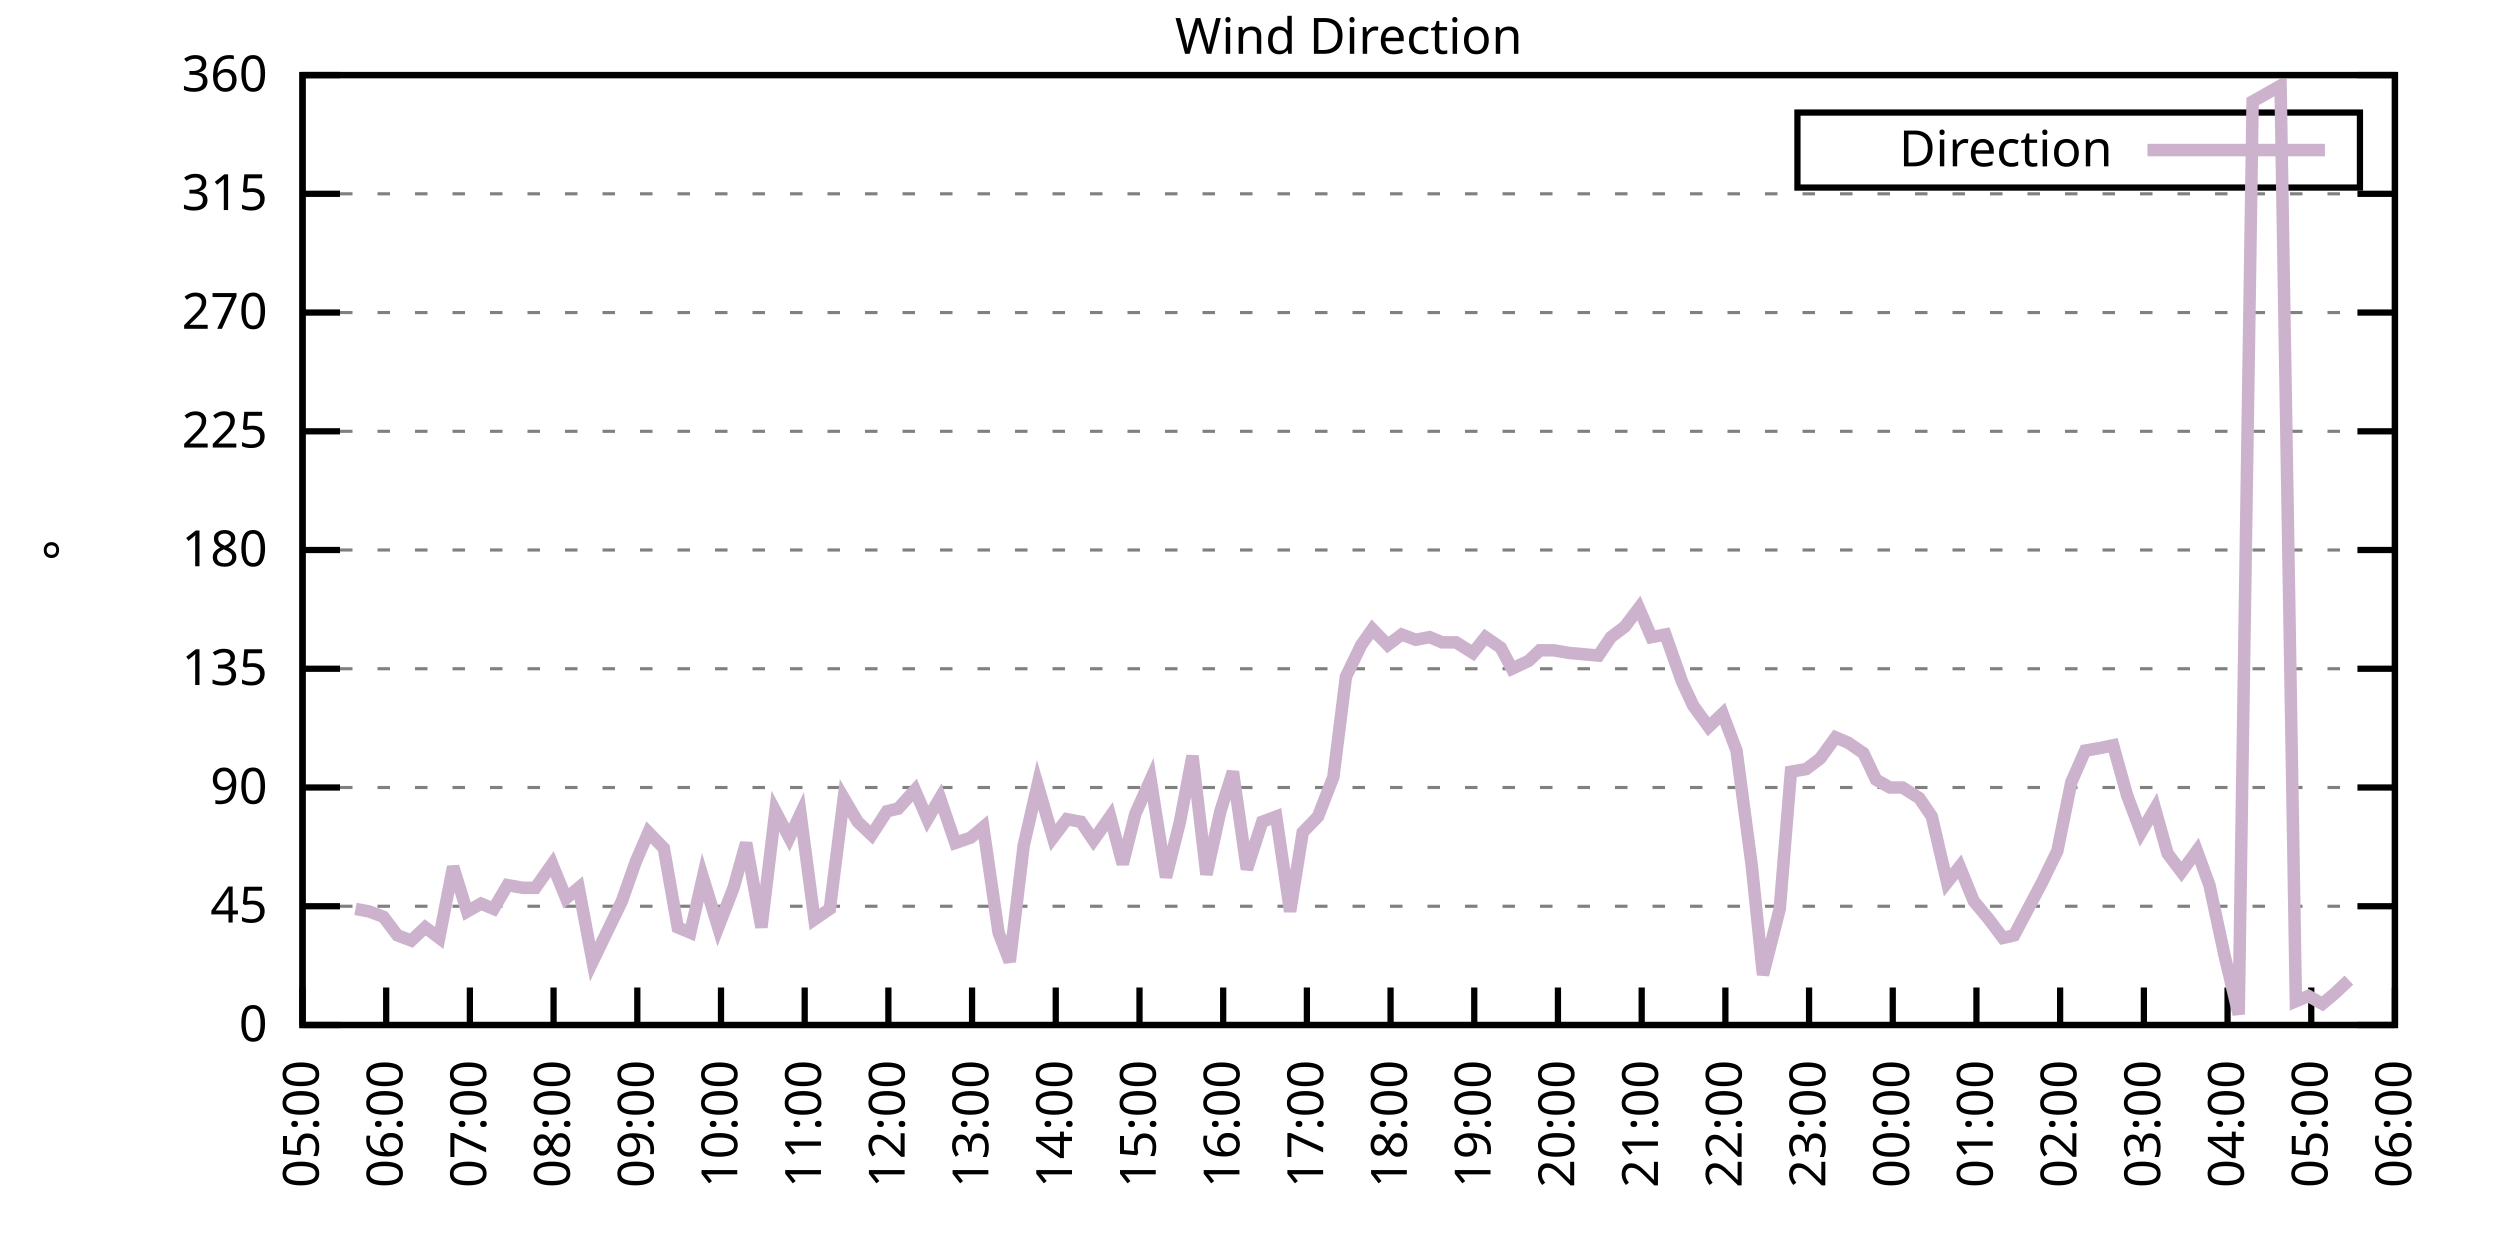
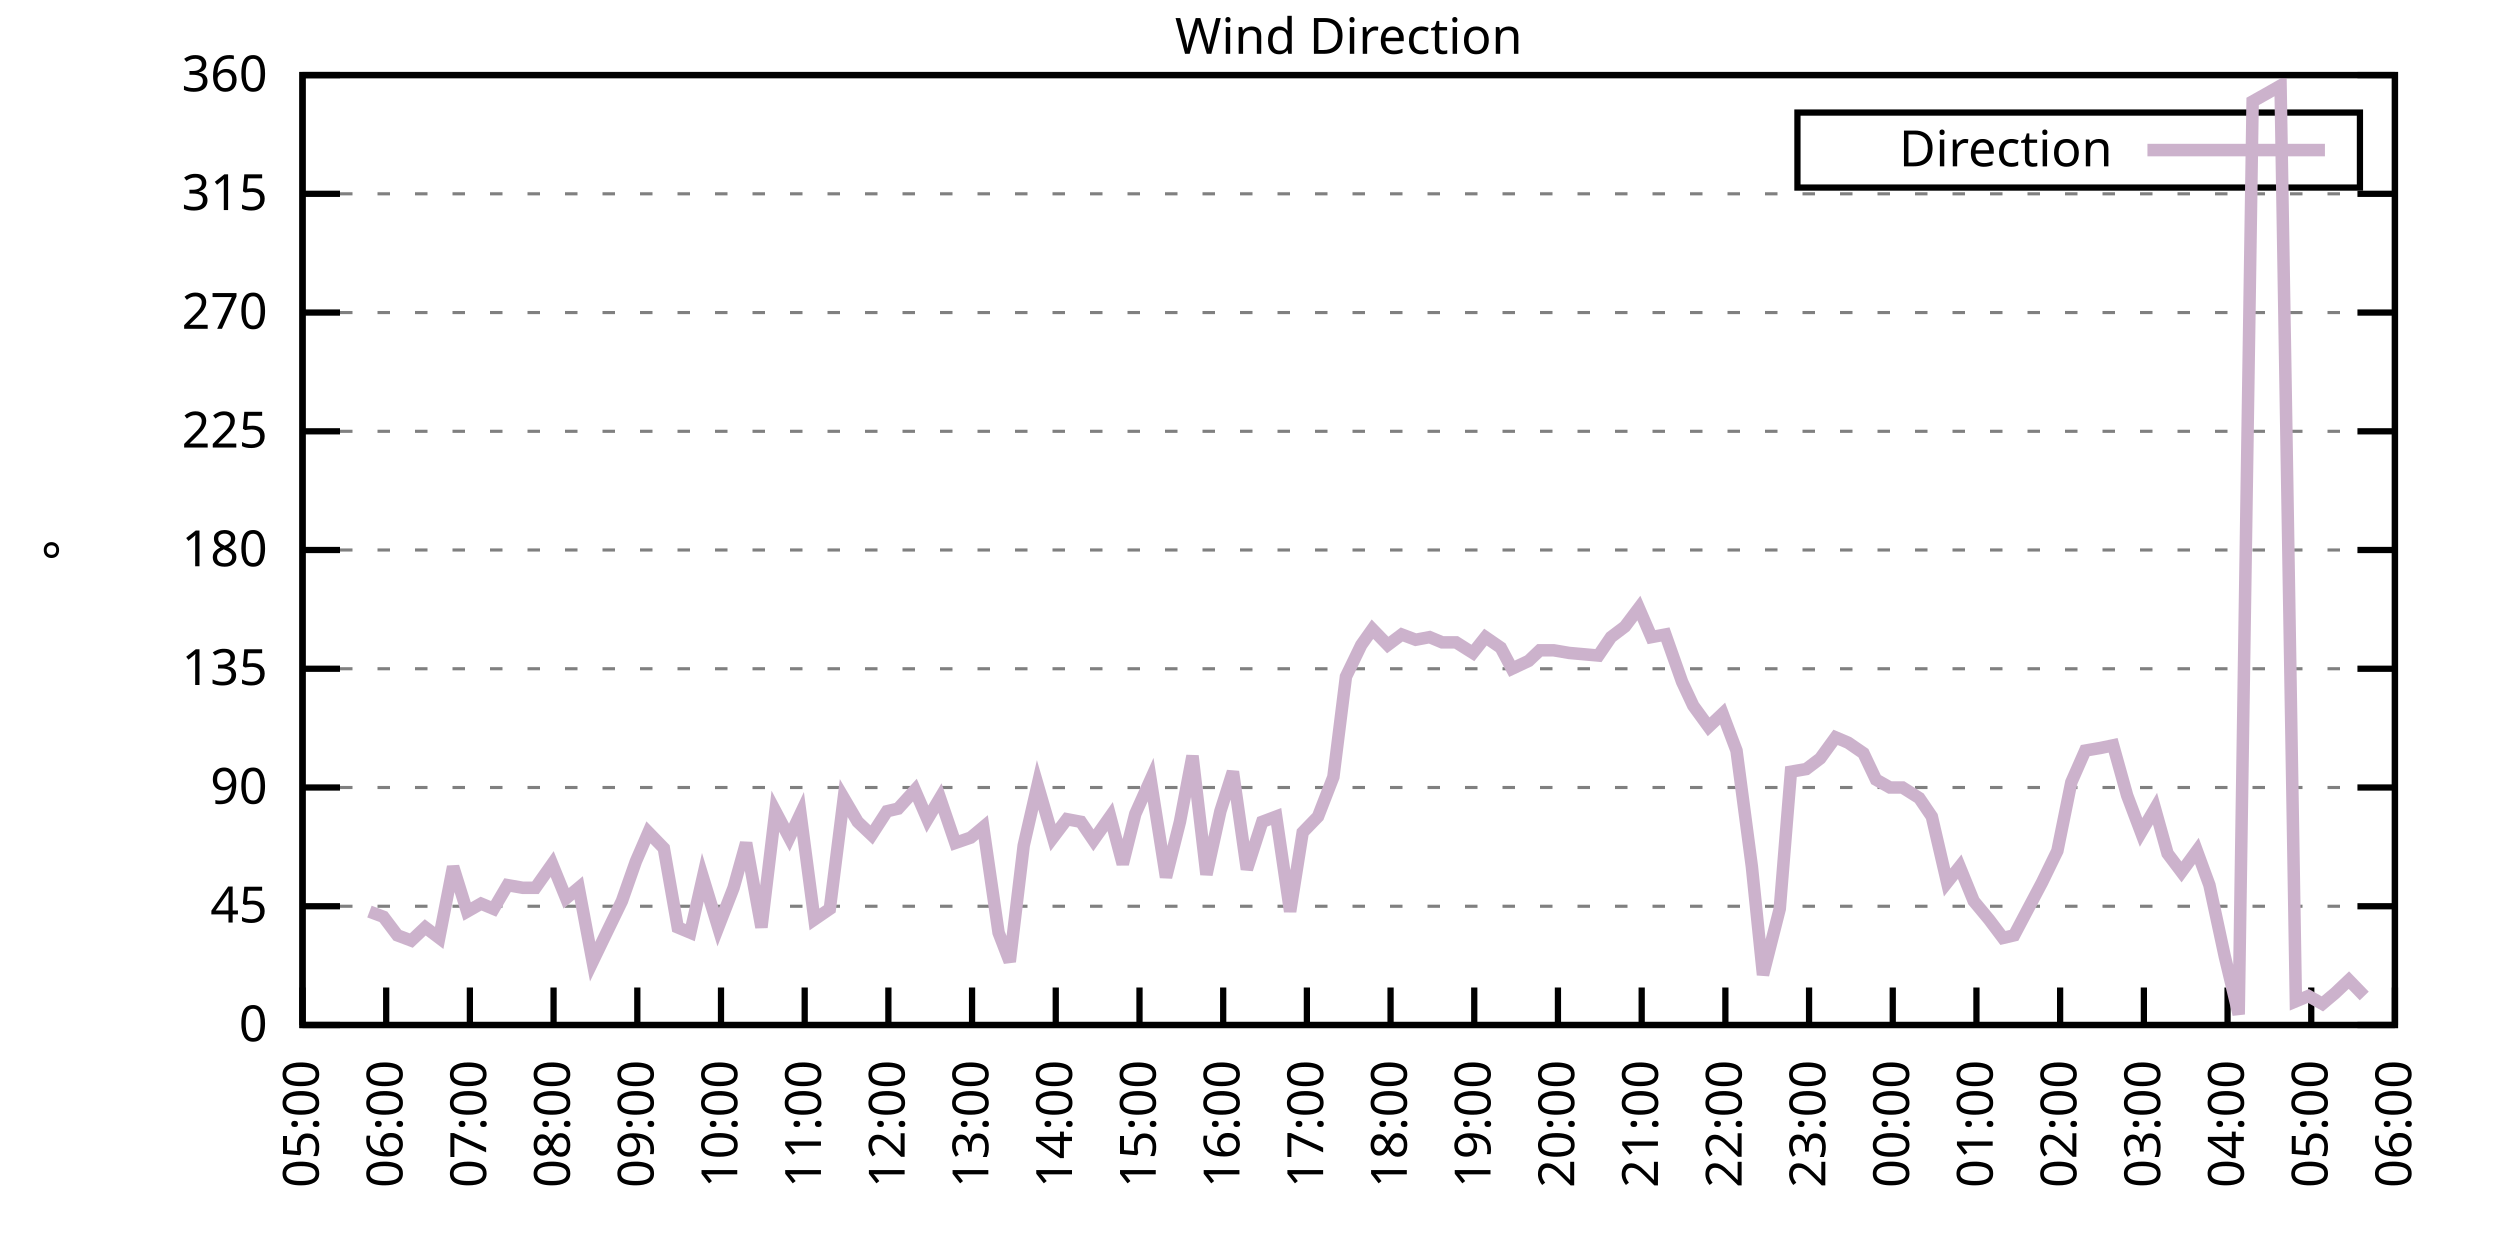
<svg xmlns="http://www.w3.org/2000/svg" xmlns:xlink="http://www.w3.org/1999/xlink" width="400" height="200" viewBox="0 0 400 200">
  <g id="gnuplot_canvas">
    <rect x="0" y="0" width="400" height="200" fill="none" />
    <defs>
      <circle id="gpDot" r="0.5" stroke-width="0.5" stroke="currentColor" />
      <path id="gpPt0" stroke-width="0.333" stroke="currentColor" d="M-1,0 h2 M0,-1 v2" />
      <path id="gpPt1" stroke-width="0.333" stroke="currentColor" d="M-1,-1 L1,1 M1,-1 L-1,1" />
      <path id="gpPt2" stroke-width="0.333" stroke="currentColor" d="M-1,0 L1,0 M0,-1 L0,1 M-1,-1 L1,1 M-1,1 L1,-1" />
      <rect id="gpPt3" stroke-width="0.333" stroke="currentColor" x="-1" y="-1" width="2" height="2" />
      <rect id="gpPt4" stroke-width="0.333" stroke="currentColor" fill="currentColor" x="-1" y="-1" width="2" height="2" />
      <circle id="gpPt5" stroke-width="0.333" stroke="currentColor" cx="0" cy="0" r="1" />
      <use xlink:href="#gpPt5" id="gpPt6" fill="currentColor" stroke="none" />
      <path id="gpPt7" stroke-width="0.333" stroke="currentColor" d="M0,-1.33 L-1.33,0.67 L1.33,0.67 z" />
      <use xlink:href="#gpPt7" id="gpPt8" fill="currentColor" stroke="none" />
      <use xlink:href="#gpPt7" id="gpPt9" stroke="currentColor" transform="rotate(180)" />
      <use xlink:href="#gpPt9" id="gpPt10" fill="currentColor" stroke="none" />
      <use xlink:href="#gpPt3" id="gpPt11" stroke="currentColor" transform="rotate(45)" />
      <use xlink:href="#gpPt11" id="gpPt12" fill="currentColor" stroke="none" />
      <path id="gpPt13" stroke-width="0.333" stroke="currentColor" d="M0,1.330 L1.265,0.411 L0.782,-1.067 L-0.782,-1.076 L-1.265,0.411 z" />
      <use xlink:href="#gpPt13" id="gpPt14" fill="currentColor" stroke="none" />
      <filter id="textbox" filterUnits="objectBoundingBox" x="0" y="0" height="1" width="1">
        <feFlood flood-color="white" flood-opacity="1" result="bgnd" />
        <feComposite in="SourceGraphic" in2="bgnd" operator="atop" />
      </filter>
      <filter id="greybox" filterUnits="objectBoundingBox" x="0" y="0" height="1" width="1">
        <feFlood flood-color="lightgrey" flood-opacity="1" result="grey" />
        <feComposite in="SourceGraphic" in2="grey" operator="atop" />
      </filter>
    </defs>
    <g fill="none" color="white" stroke="currentColor" stroke-width="1.00" stroke-linecap="butt" stroke-linejoin="miter">
</g>
    <g fill="none" color="black" stroke="currentColor" stroke-width="1.00" stroke-linecap="butt" stroke-linejoin="miter">
      <g stroke="none" shape-rendering="crispEdges">
        <polygon fill="rgb(255, 255, 255)" points="48.40,164.00 383.18,164.00 383.18,12.02 48.40,12.02 " />
      </g>
    </g>
    <g fill="none" color="black" stroke="currentColor" stroke-width="1.00" stroke-linecap="butt" stroke-linejoin="miter">
</g>
    <g fill="none" color="black" stroke="black" stroke-width="0.50" stroke-linecap="butt" stroke-linejoin="miter">
</g>
    <g fill="none" color="gray" stroke="currentColor" stroke-width="0.50" stroke-linecap="butt" stroke-linejoin="miter">
      <path stroke="gray" stroke-dasharray="2,4" class="gridline" d="M48.40,164.00 L383.19,164.00  " />
    </g>
    <g fill="none" color="gray" stroke="gray" stroke-width="1.00" stroke-linecap="butt" stroke-linejoin="miter">
</g>
    <g fill="none" color="black" stroke="currentColor" stroke-width="1.00" stroke-linecap="butt" stroke-linejoin="miter">
      <path stroke="black" d="M48.40,164.00 L54.40,164.00 M383.19,164.00 L377.19,164.00  " />
      <g transform="translate(42.80,166.60)" stroke="none" fill="black" font-family="Sans" font-size="8.00" text-anchor="end">
        <text>
          <tspan font-family="Sans"> 0</tspan>
        </text>
      </g>
    </g>
    <g fill="none" color="black" stroke="currentColor" stroke-width="1.00" stroke-linecap="butt" stroke-linejoin="miter">
</g>
    <g fill="none" color="black" stroke="black" stroke-width="0.50" stroke-linecap="butt" stroke-linejoin="miter">
</g>
    <g fill="none" color="gray" stroke="currentColor" stroke-width="0.50" stroke-linecap="butt" stroke-linejoin="miter">
      <path stroke="gray" stroke-dasharray="2,4" class="gridline" d="M48.40,145.00 L383.19,145.00  " />
    </g>
    <g fill="none" color="gray" stroke="gray" stroke-width="1.00" stroke-linecap="butt" stroke-linejoin="miter">
</g>
    <g fill="none" color="black" stroke="currentColor" stroke-width="1.00" stroke-linecap="butt" stroke-linejoin="miter">
      <path stroke="black" d="M48.40,145.00 L54.40,145.00 M383.19,145.00 L377.19,145.00  " />
      <g transform="translate(42.80,147.60)" stroke="none" fill="black" font-family="Sans" font-size="8.00" text-anchor="end">
        <text>
          <tspan font-family="Sans"> 45</tspan>
        </text>
      </g>
    </g>
    <g fill="none" color="black" stroke="currentColor" stroke-width="1.00" stroke-linecap="butt" stroke-linejoin="miter">
</g>
    <g fill="none" color="black" stroke="black" stroke-width="0.50" stroke-linecap="butt" stroke-linejoin="miter">
</g>
    <g fill="none" color="gray" stroke="currentColor" stroke-width="0.50" stroke-linecap="butt" stroke-linejoin="miter">
      <path stroke="gray" stroke-dasharray="2,4" class="gridline" d="M48.40,126.00 L383.19,126.00  " />
    </g>
    <g fill="none" color="gray" stroke="gray" stroke-width="1.00" stroke-linecap="butt" stroke-linejoin="miter">
</g>
    <g fill="none" color="black" stroke="currentColor" stroke-width="1.00" stroke-linecap="butt" stroke-linejoin="miter">
      <path stroke="black" d="M48.40,126.00 L54.40,126.00 M383.19,126.00 L377.19,126.00  " />
      <g transform="translate(42.80,128.60)" stroke="none" fill="black" font-family="Sans" font-size="8.00" text-anchor="end">
        <text>
          <tspan font-family="Sans"> 90</tspan>
        </text>
      </g>
    </g>
    <g fill="none" color="black" stroke="currentColor" stroke-width="1.00" stroke-linecap="butt" stroke-linejoin="miter">
</g>
    <g fill="none" color="black" stroke="black" stroke-width="0.50" stroke-linecap="butt" stroke-linejoin="miter">
</g>
    <g fill="none" color="gray" stroke="currentColor" stroke-width="0.50" stroke-linecap="butt" stroke-linejoin="miter">
      <path stroke="gray" stroke-dasharray="2,4" class="gridline" d="M48.40,107.00 L383.19,107.00  " />
    </g>
    <g fill="none" color="gray" stroke="gray" stroke-width="1.00" stroke-linecap="butt" stroke-linejoin="miter">
</g>
    <g fill="none" color="black" stroke="currentColor" stroke-width="1.00" stroke-linecap="butt" stroke-linejoin="miter">
      <path stroke="black" d="M48.40,107.00 L54.40,107.00 M383.19,107.00 L377.19,107.00  " />
      <g transform="translate(42.80,109.60)" stroke="none" fill="black" font-family="Sans" font-size="8.00" text-anchor="end">
        <text>
          <tspan font-family="Sans"> 135</tspan>
        </text>
      </g>
    </g>
    <g fill="none" color="black" stroke="currentColor" stroke-width="1.00" stroke-linecap="butt" stroke-linejoin="miter">
</g>
    <g fill="none" color="black" stroke="black" stroke-width="0.50" stroke-linecap="butt" stroke-linejoin="miter">
</g>
    <g fill="none" color="gray" stroke="currentColor" stroke-width="0.50" stroke-linecap="butt" stroke-linejoin="miter">
      <path stroke="gray" stroke-dasharray="2,4" class="gridline" d="M48.40,88.00 L383.19,88.00  " />
    </g>
    <g fill="none" color="gray" stroke="gray" stroke-width="1.00" stroke-linecap="butt" stroke-linejoin="miter">
</g>
    <g fill="none" color="black" stroke="currentColor" stroke-width="1.00" stroke-linecap="butt" stroke-linejoin="miter">
      <path stroke="black" d="M48.40,88.00 L54.40,88.00 M383.19,88.00 L377.19,88.00  " />
      <g transform="translate(42.80,90.60)" stroke="none" fill="black" font-family="Sans" font-size="8.00" text-anchor="end">
        <text>
          <tspan font-family="Sans"> 180</tspan>
        </text>
      </g>
    </g>
    <g fill="none" color="black" stroke="currentColor" stroke-width="1.00" stroke-linecap="butt" stroke-linejoin="miter">
</g>
    <g fill="none" color="black" stroke="black" stroke-width="0.50" stroke-linecap="butt" stroke-linejoin="miter">
</g>
    <g fill="none" color="gray" stroke="currentColor" stroke-width="0.50" stroke-linecap="butt" stroke-linejoin="miter">
      <path stroke="gray" stroke-dasharray="2,4" class="gridline" d="M48.40,69.01 L383.19,69.01  " />
    </g>
    <g fill="none" color="gray" stroke="gray" stroke-width="1.00" stroke-linecap="butt" stroke-linejoin="miter">
</g>
    <g fill="none" color="black" stroke="currentColor" stroke-width="1.00" stroke-linecap="butt" stroke-linejoin="miter">
      <path stroke="black" d="M48.40,69.01 L54.40,69.01 M383.19,69.01 L377.19,69.01  " />
      <g transform="translate(42.80,71.61)" stroke="none" fill="black" font-family="Sans" font-size="8.00" text-anchor="end">
        <text>
          <tspan font-family="Sans"> 225</tspan>
        </text>
      </g>
    </g>
    <g fill="none" color="black" stroke="currentColor" stroke-width="1.00" stroke-linecap="butt" stroke-linejoin="miter">
</g>
    <g fill="none" color="black" stroke="black" stroke-width="0.50" stroke-linecap="butt" stroke-linejoin="miter">
</g>
    <g fill="none" color="gray" stroke="currentColor" stroke-width="0.50" stroke-linecap="butt" stroke-linejoin="miter">
      <path stroke="gray" stroke-dasharray="2,4" class="gridline" d="M48.40,50.01 L383.19,50.01  " />
    </g>
    <g fill="none" color="gray" stroke="gray" stroke-width="1.00" stroke-linecap="butt" stroke-linejoin="miter">
</g>
    <g fill="none" color="black" stroke="currentColor" stroke-width="1.00" stroke-linecap="butt" stroke-linejoin="miter">
      <path stroke="black" d="M48.40,50.01 L54.40,50.01 M383.19,50.01 L377.19,50.01  " />
      <g transform="translate(42.80,52.61)" stroke="none" fill="black" font-family="Sans" font-size="8.00" text-anchor="end">
        <text>
          <tspan font-family="Sans"> 270</tspan>
        </text>
      </g>
    </g>
    <g fill="none" color="black" stroke="currentColor" stroke-width="1.00" stroke-linecap="butt" stroke-linejoin="miter">
</g>
    <g fill="none" color="black" stroke="black" stroke-width="0.50" stroke-linecap="butt" stroke-linejoin="miter">
</g>
    <g fill="none" color="gray" stroke="currentColor" stroke-width="0.50" stroke-linecap="butt" stroke-linejoin="miter">
      <path stroke="gray" stroke-dasharray="2,4" class="gridline" d="M48.40,31.01 L383.19,31.01  " />
    </g>
    <g fill="none" color="gray" stroke="gray" stroke-width="1.00" stroke-linecap="butt" stroke-linejoin="miter">
</g>
    <g fill="none" color="black" stroke="currentColor" stroke-width="1.00" stroke-linecap="butt" stroke-linejoin="miter">
      <path stroke="black" d="M48.40,31.01 L54.40,31.01 M383.19,31.01 L377.19,31.01  " />
      <g transform="translate(42.80,33.61)" stroke="none" fill="black" font-family="Sans" font-size="8.00" text-anchor="end">
        <text>
          <tspan font-family="Sans"> 315</tspan>
        </text>
      </g>
    </g>
    <g fill="none" color="black" stroke="currentColor" stroke-width="1.00" stroke-linecap="butt" stroke-linejoin="miter">
</g>
    <g fill="none" color="black" stroke="black" stroke-width="0.50" stroke-linecap="butt" stroke-linejoin="miter">
</g>
    <g fill="none" color="gray" stroke="currentColor" stroke-width="0.50" stroke-linecap="butt" stroke-linejoin="miter">
      <path stroke="gray" stroke-dasharray="2,4" class="gridline" d="M48.40,12.01 L383.19,12.01  " />
    </g>
    <g fill="none" color="gray" stroke="gray" stroke-width="1.00" stroke-linecap="butt" stroke-linejoin="miter">
</g>
    <g fill="none" color="black" stroke="currentColor" stroke-width="1.00" stroke-linecap="butt" stroke-linejoin="miter">
      <path stroke="black" d="M48.40,12.01 L54.40,12.01 M383.19,12.01 L377.19,12.01  " />
      <g transform="translate(42.80,14.61)" stroke="none" fill="black" font-family="Sans" font-size="8.00" text-anchor="end">
        <text>
          <tspan font-family="Sans"> 360</tspan>
        </text>
      </g>
    </g>
    <g fill="none" color="black" stroke="currentColor" stroke-width="1.00" stroke-linecap="butt" stroke-linejoin="miter">
      <path stroke="black" d="M48.40,164.00 L48.40,158.00  " />
      <g transform="translate(51.00,169.60) rotate(270.00)" stroke="none" fill="black" font-family="Sans" font-size="8.00" text-anchor="end">
        <text>
          <tspan font-family="Sans">05:00</tspan>
        </text>
      </g>
    </g>
    <g fill="none" color="black" stroke="currentColor" stroke-width="1.00" stroke-linecap="butt" stroke-linejoin="miter">
      <path stroke="black" d="M61.79,164.00 L61.79,158.00  " />
      <g transform="translate(64.39,169.60) rotate(270.00)" stroke="none" fill="black" font-family="Sans" font-size="8.00" text-anchor="end">
        <text>
          <tspan font-family="Sans">06:00</tspan>
        </text>
      </g>
    </g>
    <g fill="none" color="black" stroke="currentColor" stroke-width="1.00" stroke-linecap="butt" stroke-linejoin="miter">
      <path stroke="black" d="M75.18,164.00 L75.18,158.00  " />
      <g transform="translate(77.78,169.60) rotate(270.00)" stroke="none" fill="black" font-family="Sans" font-size="8.00" text-anchor="end">
        <text>
          <tspan font-family="Sans">07:00</tspan>
        </text>
      </g>
    </g>
    <g fill="none" color="black" stroke="currentColor" stroke-width="1.00" stroke-linecap="butt" stroke-linejoin="miter">
      <path stroke="black" d="M88.57,164.00 L88.57,158.00  " />
      <g transform="translate(91.17,169.60) rotate(270.00)" stroke="none" fill="black" font-family="Sans" font-size="8.00" text-anchor="end">
        <text>
          <tspan font-family="Sans">08:00</tspan>
        </text>
      </g>
    </g>
    <g fill="none" color="black" stroke="currentColor" stroke-width="1.00" stroke-linecap="butt" stroke-linejoin="miter">
      <path stroke="black" d="M101.97,164.00 L101.97,158.00  " />
      <g transform="translate(104.57,169.60) rotate(270.00)" stroke="none" fill="black" font-family="Sans" font-size="8.00" text-anchor="end">
        <text>
          <tspan font-family="Sans">09:00</tspan>
        </text>
      </g>
    </g>
    <g fill="none" color="black" stroke="currentColor" stroke-width="1.00" stroke-linecap="butt" stroke-linejoin="miter">
      <path stroke="black" d="M115.36,164.00 L115.36,158.00  " />
      <g transform="translate(117.96,169.60) rotate(270.00)" stroke="none" fill="black" font-family="Sans" font-size="8.00" text-anchor="end">
        <text>
          <tspan font-family="Sans">10:00</tspan>
        </text>
      </g>
    </g>
    <g fill="none" color="black" stroke="currentColor" stroke-width="1.00" stroke-linecap="butt" stroke-linejoin="miter">
      <path stroke="black" d="M128.75,164.00 L128.75,158.00  " />
      <g transform="translate(131.35,169.60) rotate(270.00)" stroke="none" fill="black" font-family="Sans" font-size="8.00" text-anchor="end">
        <text>
          <tspan font-family="Sans">11:00</tspan>
        </text>
      </g>
    </g>
    <g fill="none" color="black" stroke="currentColor" stroke-width="1.00" stroke-linecap="butt" stroke-linejoin="miter">
      <path stroke="black" d="M142.14,164.00 L142.14,158.00  " />
      <g transform="translate(144.74,169.60) rotate(270.00)" stroke="none" fill="black" font-family="Sans" font-size="8.00" text-anchor="end">
        <text>
          <tspan font-family="Sans">12:00</tspan>
        </text>
      </g>
    </g>
    <g fill="none" color="black" stroke="currentColor" stroke-width="1.00" stroke-linecap="butt" stroke-linejoin="miter">
      <path stroke="black" d="M155.53,164.00 L155.53,158.00  " />
      <g transform="translate(158.13,169.60) rotate(270.00)" stroke="none" fill="black" font-family="Sans" font-size="8.00" text-anchor="end">
        <text>
          <tspan font-family="Sans">13:00</tspan>
        </text>
      </g>
    </g>
    <g fill="none" color="black" stroke="currentColor" stroke-width="1.00" stroke-linecap="butt" stroke-linejoin="miter">
      <path stroke="black" d="M168.92,164.00 L168.92,158.00  " />
      <g transform="translate(171.52,169.60) rotate(270.00)" stroke="none" fill="black" font-family="Sans" font-size="8.00" text-anchor="end">
        <text>
          <tspan font-family="Sans">14:00</tspan>
        </text>
      </g>
    </g>
    <g fill="none" color="black" stroke="currentColor" stroke-width="1.00" stroke-linecap="butt" stroke-linejoin="miter">
      <path stroke="black" d="M182.32,164.00 L182.32,158.00  " />
      <g transform="translate(184.92,169.60) rotate(270.00)" stroke="none" fill="black" font-family="Sans" font-size="8.00" text-anchor="end">
        <text>
          <tspan font-family="Sans">15:00</tspan>
        </text>
      </g>
    </g>
    <g fill="none" color="black" stroke="currentColor" stroke-width="1.00" stroke-linecap="butt" stroke-linejoin="miter">
      <path stroke="black" d="M195.71,164.00 L195.71,158.00  " />
      <g transform="translate(198.31,169.60) rotate(270.00)" stroke="none" fill="black" font-family="Sans" font-size="8.00" text-anchor="end">
        <text>
          <tspan font-family="Sans">16:00</tspan>
        </text>
      </g>
    </g>
    <g fill="none" color="black" stroke="currentColor" stroke-width="1.00" stroke-linecap="butt" stroke-linejoin="miter">
      <path stroke="black" d="M209.10,164.00 L209.10,158.00  " />
      <g transform="translate(211.70,169.60) rotate(270.00)" stroke="none" fill="black" font-family="Sans" font-size="8.00" text-anchor="end">
        <text>
          <tspan font-family="Sans">17:00</tspan>
        </text>
      </g>
    </g>
    <g fill="none" color="black" stroke="currentColor" stroke-width="1.00" stroke-linecap="butt" stroke-linejoin="miter">
      <path stroke="black" d="M222.49,164.00 L222.49,158.00  " />
      <g transform="translate(225.09,169.60) rotate(270.00)" stroke="none" fill="black" font-family="Sans" font-size="8.00" text-anchor="end">
        <text>
          <tspan font-family="Sans">18:00</tspan>
        </text>
      </g>
    </g>
    <g fill="none" color="black" stroke="currentColor" stroke-width="1.00" stroke-linecap="butt" stroke-linejoin="miter">
      <path stroke="black" d="M235.88,164.00 L235.88,158.00  " />
      <g transform="translate(238.48,169.60) rotate(270.00)" stroke="none" fill="black" font-family="Sans" font-size="8.00" text-anchor="end">
        <text>
          <tspan font-family="Sans">19:00</tspan>
        </text>
      </g>
    </g>
    <g fill="none" color="black" stroke="currentColor" stroke-width="1.00" stroke-linecap="butt" stroke-linejoin="miter">
      <path stroke="black" d="M249.27,164.00 L249.27,158.00  " />
      <g transform="translate(251.87,169.60) rotate(270.00)" stroke="none" fill="black" font-family="Sans" font-size="8.00" text-anchor="end">
        <text>
          <tspan font-family="Sans">20:00</tspan>
        </text>
      </g>
    </g>
    <g fill="none" color="black" stroke="currentColor" stroke-width="1.00" stroke-linecap="butt" stroke-linejoin="miter">
      <path stroke="black" d="M262.67,164.00 L262.67,158.00  " />
      <g transform="translate(265.27,169.60) rotate(270.00)" stroke="none" fill="black" font-family="Sans" font-size="8.00" text-anchor="end">
        <text>
          <tspan font-family="Sans">21:00</tspan>
        </text>
      </g>
    </g>
    <g fill="none" color="black" stroke="currentColor" stroke-width="1.00" stroke-linecap="butt" stroke-linejoin="miter">
      <path stroke="black" d="M276.06,164.00 L276.06,158.00  " />
      <g transform="translate(278.66,169.60) rotate(270.00)" stroke="none" fill="black" font-family="Sans" font-size="8.00" text-anchor="end">
        <text>
          <tspan font-family="Sans">22:00</tspan>
        </text>
      </g>
    </g>
    <g fill="none" color="black" stroke="currentColor" stroke-width="1.00" stroke-linecap="butt" stroke-linejoin="miter">
      <path stroke="black" d="M289.45,164.00 L289.45,158.00  " />
      <g transform="translate(292.05,169.60) rotate(270.00)" stroke="none" fill="black" font-family="Sans" font-size="8.00" text-anchor="end">
        <text>
          <tspan font-family="Sans">23:00</tspan>
        </text>
      </g>
    </g>
    <g fill="none" color="black" stroke="currentColor" stroke-width="1.00" stroke-linecap="butt" stroke-linejoin="miter">
      <path stroke="black" d="M302.84,164.00 L302.84,158.00  " />
      <g transform="translate(305.44,169.60) rotate(270.00)" stroke="none" fill="black" font-family="Sans" font-size="8.00" text-anchor="end">
        <text>
          <tspan font-family="Sans">00:00</tspan>
        </text>
      </g>
    </g>
    <g fill="none" color="black" stroke="currentColor" stroke-width="1.00" stroke-linecap="butt" stroke-linejoin="miter">
      <path stroke="black" d="M316.23,164.00 L316.23,158.00  " />
      <g transform="translate(318.83,169.60) rotate(270.00)" stroke="none" fill="black" font-family="Sans" font-size="8.00" text-anchor="end">
        <text>
          <tspan font-family="Sans">01:00</tspan>
        </text>
      </g>
    </g>
    <g fill="none" color="black" stroke="currentColor" stroke-width="1.00" stroke-linecap="butt" stroke-linejoin="miter">
      <path stroke="black" d="M329.62,164.00 L329.62,158.00  " />
      <g transform="translate(332.22,169.60) rotate(270.00)" stroke="none" fill="black" font-family="Sans" font-size="8.00" text-anchor="end">
        <text>
          <tspan font-family="Sans">02:00</tspan>
        </text>
      </g>
    </g>
    <g fill="none" color="black" stroke="currentColor" stroke-width="1.00" stroke-linecap="butt" stroke-linejoin="miter">
      <path stroke="black" d="M343.02,164.00 L343.02,158.00  " />
      <g transform="translate(345.62,169.60) rotate(270.00)" stroke="none" fill="black" font-family="Sans" font-size="8.00" text-anchor="end">
        <text>
          <tspan font-family="Sans">03:00</tspan>
        </text>
      </g>
    </g>
    <g fill="none" color="black" stroke="currentColor" stroke-width="1.00" stroke-linecap="butt" stroke-linejoin="miter">
      <path stroke="black" d="M356.41,164.00 L356.41,158.00  " />
      <g transform="translate(359.01,169.60) rotate(270.00)" stroke="none" fill="black" font-family="Sans" font-size="8.00" text-anchor="end">
        <text>
          <tspan font-family="Sans">04:00</tspan>
        </text>
      </g>
    </g>
    <g fill="none" color="black" stroke="currentColor" stroke-width="1.00" stroke-linecap="butt" stroke-linejoin="miter">
      <path stroke="black" d="M369.80,164.00 L369.80,158.00  " />
      <g transform="translate(372.40,169.60) rotate(270.00)" stroke="none" fill="black" font-family="Sans" font-size="8.00" text-anchor="end">
        <text>
          <tspan font-family="Sans">05:00</tspan>
        </text>
      </g>
    </g>
    <g fill="none" color="black" stroke="currentColor" stroke-width="1.00" stroke-linecap="butt" stroke-linejoin="miter">
      <path stroke="black" d="M383.19,164.00 L383.19,158.00  " />
      <g transform="translate(385.79,169.60) rotate(270.00)" stroke="none" fill="black" font-family="Sans" font-size="8.00" text-anchor="end">
        <text>
          <tspan font-family="Sans">06:00</tspan>
        </text>
      </g>
    </g>
    <g fill="none" color="black" stroke="currentColor" stroke-width="1.00" stroke-linecap="butt" stroke-linejoin="miter">
</g>
    <g fill="none" color="black" stroke="currentColor" stroke-width="1.00" stroke-linecap="butt" stroke-linejoin="miter">
      <path stroke="black" d="M48.40,12.01 L48.40,164.00 L383.19,164.00 L383.19,12.01 L48.40,12.01 Z  " />
    </g>
    <g fill="none" color="black" stroke="currentColor" stroke-width="1.00" stroke-linecap="butt" stroke-linejoin="miter">
</g>
    <g fill="none" color="black" stroke="currentColor" stroke-width="1.00" stroke-linecap="butt" stroke-linejoin="miter">
      <path stroke="black" d="M287.59,30.01 L287.59,18.01 L377.59,18.01 L377.59,30.01 L287.59,30.01 Z  " />
    </g>
    <g id="Wind_direction_plot_1">
      <g fill="none" color="white" stroke="black" stroke-width="2.00" stroke-linecap="butt" stroke-linejoin="miter">
</g>
      <g fill="none" color="black" stroke="currentColor" stroke-width="2.00" stroke-linecap="butt" stroke-linejoin="miter">
        <g transform="translate(337.99,26.61)" stroke="none" fill="black" font-family="Sans" font-size="8.00" text-anchor="end">
          <text>
            <tspan font-family="Sans">Direction</tspan>
          </text>
        </g>
      </g>
      <g fill="none" color="black" stroke="currentColor" stroke-width="2.00" stroke-linecap="butt" stroke-linejoin="miter">
-         <path stroke="rgb(204, 178, 204)" d="M343.59,24.01 L371.99,24.01 M56.88,145.42 L59.11,145.85 L61.35,146.69 L63.58,149.65 L65.81,150.49 L68.04,148.38   L70.27,150.07 L72.50,138.67 L74.74,145.85 L76.97,144.58 L78.98,145.42 L81.21,141.62 L83.66,142.05 L85.67,142.05   L88.35,138.25 L90.58,143.73 L92.59,142.05 L94.82,153.87 L97.06,149.22 L99.51,144.16 L101.74,137.82 L103.75,133.18   L106.21,135.71 L108.44,148.38 L110.45,149.22 L112.46,140.36 L114.91,148.38 L117.37,142.05 L119.38,134.87 L121.83,148.38   L124.06,129.80 L126.29,134.02 L128.08,130.22 L130.31,147.11 L132.77,145.42 L135.00,127.69 L137.23,131.49 L139.46,133.60   L141.92,129.80 L143.70,129.38 L146.38,126.42 L148.39,131.07 L150.40,127.69 L152.85,134.87 L155.31,134.02 L157.32,132.34   L159.77,149.22 L161.56,153.87 L163.79,135.29 L166.02,125.58 L168.48,134.02 L170.71,131.07 L172.94,131.49 L174.95,134.45   L177.63,130.65 L179.64,138.25 L181.65,130.22 L184.10,124.74 L186.56,140.36 L188.79,131.49 L190.80,120.94 L193.03,139.93   L195.26,129.80 L197.27,123.47 L199.50,139.09 L201.96,131.49 L204.19,130.65 L206.42,145.85 L208.43,133.18 L210.88,130.65   L213.34,124.31 L215.35,108.27 L217.80,103.20 L219.59,100.67 L222.04,103.20 L224.28,101.52 L226.51,102.36 L228.74,101.94   L230.75,102.78 L232.98,102.78 L235.66,104.47 L237.67,101.94 L240.12,103.63 L241.91,107.00 L244.59,105.74 L246.37,104.05   L248.60,104.05 L251.06,104.47 L255.75,104.89 L257.76,101.94 L259.99,100.25 L262.22,97.29 L264.23,101.94 L266.46,101.52   L269.14,109.11 L270.92,112.91 L273.38,116.29 L275.61,114.18 L277.84,120.09 L280.30,138.67 L282.08,155.98 L284.76,145.42   L286.55,123.47 L289.00,123.05 L291.23,121.36 L293.69,117.98 L295.70,118.83 L298.15,120.51 L300.16,124.74 L302.39,126.00   L304.40,126.00 L307.08,127.69 L309.09,130.65 L311.54,141.20 L313.55,138.67 L315.79,144.16 L318.24,147.11 L320.47,150.07   L322.26,149.65 L324.71,145.00 L326.72,141.20 L329.18,136.14 L331.41,125.16 L333.64,120.09 L336.10,119.67 L338.10,119.25   L340.34,127.27 L342.57,133.18 L344.80,129.38 L346.81,136.56 L349.04,139.51 L351.50,136.14 L353.51,141.62 L355.96,153.02   L358.19,162.31 L360.42,16.23 L362.66,14.97 L364.89,13.70 L367.34,160.20 L369.35,159.36 L371.58,160.62 L373.59,158.93   L375.82,156.82  " />
+         <path stroke="rgb(204, 178, 204)" d="M343.59,24.01 L371.99,24.01 M59.11,145.85 L61.35,146.69 L63.58,149.65 L65.81,150.49 L68.04,148.38 L70.27,150.07   L72.50,138.67 L74.74,145.85 L76.97,144.58 L78.98,145.42 L81.21,141.62 L83.66,142.05 L85.67,142.05 L88.35,138.25   L90.58,143.73 L92.59,142.05 L94.82,153.87 L97.06,149.22 L99.51,144.16 L101.74,137.82 L103.75,133.18 L106.21,135.71   L108.44,148.38 L110.45,149.22 L112.46,140.36 L114.91,148.38 L117.37,142.05 L119.38,134.87 L121.83,148.38 L124.06,129.80   L126.29,134.02 L128.08,130.22 L130.31,147.11 L132.77,145.42 L135.00,127.69 L137.23,131.49 L139.46,133.60 L141.92,129.80   L143.70,129.38 L146.38,126.42 L148.39,131.07 L150.40,127.69 L152.85,134.87 L155.31,134.02 L157.32,132.34 L159.77,149.22   L161.56,153.87 L163.79,135.29 L166.02,125.58 L168.48,134.02 L170.71,131.07 L172.94,131.49 L174.95,134.45 L177.63,130.65   L179.64,138.25 L181.65,130.22 L184.10,124.74 L186.56,140.36 L188.79,131.49 L190.80,120.94 L193.03,139.93 L195.26,129.80   L197.27,123.47 L199.50,139.09 L201.96,131.49 L204.19,130.65 L206.42,145.85 L208.43,133.18 L210.88,130.65 L213.34,124.31   L215.35,108.27 L217.80,103.20 L219.59,100.67 L222.04,103.20 L224.28,101.52 L226.51,102.36 L228.74,101.94 L230.75,102.78   L232.98,102.78 L235.66,104.47 L237.67,101.94 L240.12,103.63 L241.91,107.00 L244.59,105.74 L246.37,104.05 L248.60,104.05   L251.06,104.47 L255.75,104.89 L257.76,101.94 L259.99,100.25 L262.22,97.29 L264.23,101.94 L266.46,101.52 L269.14,109.11   L270.92,112.91 L273.38,116.29 L275.61,114.18 L277.84,120.09 L280.30,138.67 L282.08,155.98 L284.76,145.42 L286.55,123.47   L289.00,123.05 L291.23,121.36 L293.69,117.98 L295.70,118.83 L298.15,120.51 L300.16,124.74 L302.39,126.00 L304.40,126.00   L307.08,127.69 L309.09,130.65 L311.54,141.20 L313.55,138.67 L315.79,144.16 L318.24,147.11 L320.47,150.07 L322.26,149.65   L324.71,145.00 L326.72,141.20 L329.18,136.14 L331.41,125.16 L333.64,120.09 L336.10,119.67 L338.10,119.25 L340.34,127.27   L342.57,133.18 L344.80,129.38 L346.81,136.56 L349.04,139.51 L351.50,136.14 L353.51,141.62 L355.96,153.02 L358.19,162.31   L360.42,16.23 L362.66,14.97 L364.89,13.70 L367.34,160.20 L369.35,159.36 L371.58,160.62 L373.59,158.93 L375.82,156.82   L378.28,159.36  " />
      </g>
    </g>
    <g fill="none" color="black" stroke="currentColor" stroke-width="2.00" stroke-linecap="butt" stroke-linejoin="miter">
</g>
    <g fill="none" color="black" stroke="black" stroke-width="1.00" stroke-linecap="butt" stroke-linejoin="miter">
</g>
    <g fill="none" color="black" stroke="currentColor" stroke-width="1.00" stroke-linecap="butt" stroke-linejoin="miter">
      <path stroke="black" d="M48.40,12.01 L48.40,164.00 L383.19,164.00 L383.19,12.01 L48.40,12.01 Z  " />
      <g transform="translate(12.80,88.01) rotate(270.00)" stroke="none" fill="black" font-family="Sans" font-size="8.00" text-anchor="middle">
        <text>
          <tspan font-family="Sans">°</tspan>
        </text>
      </g>
    </g>
    <g fill="none" color="black" stroke="currentColor" stroke-width="1.00" stroke-linecap="butt" stroke-linejoin="miter">
</g>
    <g fill="none" color="black" stroke="currentColor" stroke-width="1.00" stroke-linecap="butt" stroke-linejoin="miter">
      <g transform="translate(215.79,8.61)" stroke="none" fill="black" font-family="Sans" font-size="8.00" text-anchor="middle">
        <text>
          <tspan font-family="Sans">Wind Direction</tspan>
        </text>
      </g>
    </g>
    <g fill="none" color="black" stroke="currentColor" stroke-width="1.00" stroke-linecap="butt" stroke-linejoin="miter">
</g>
  </g>
</svg>
